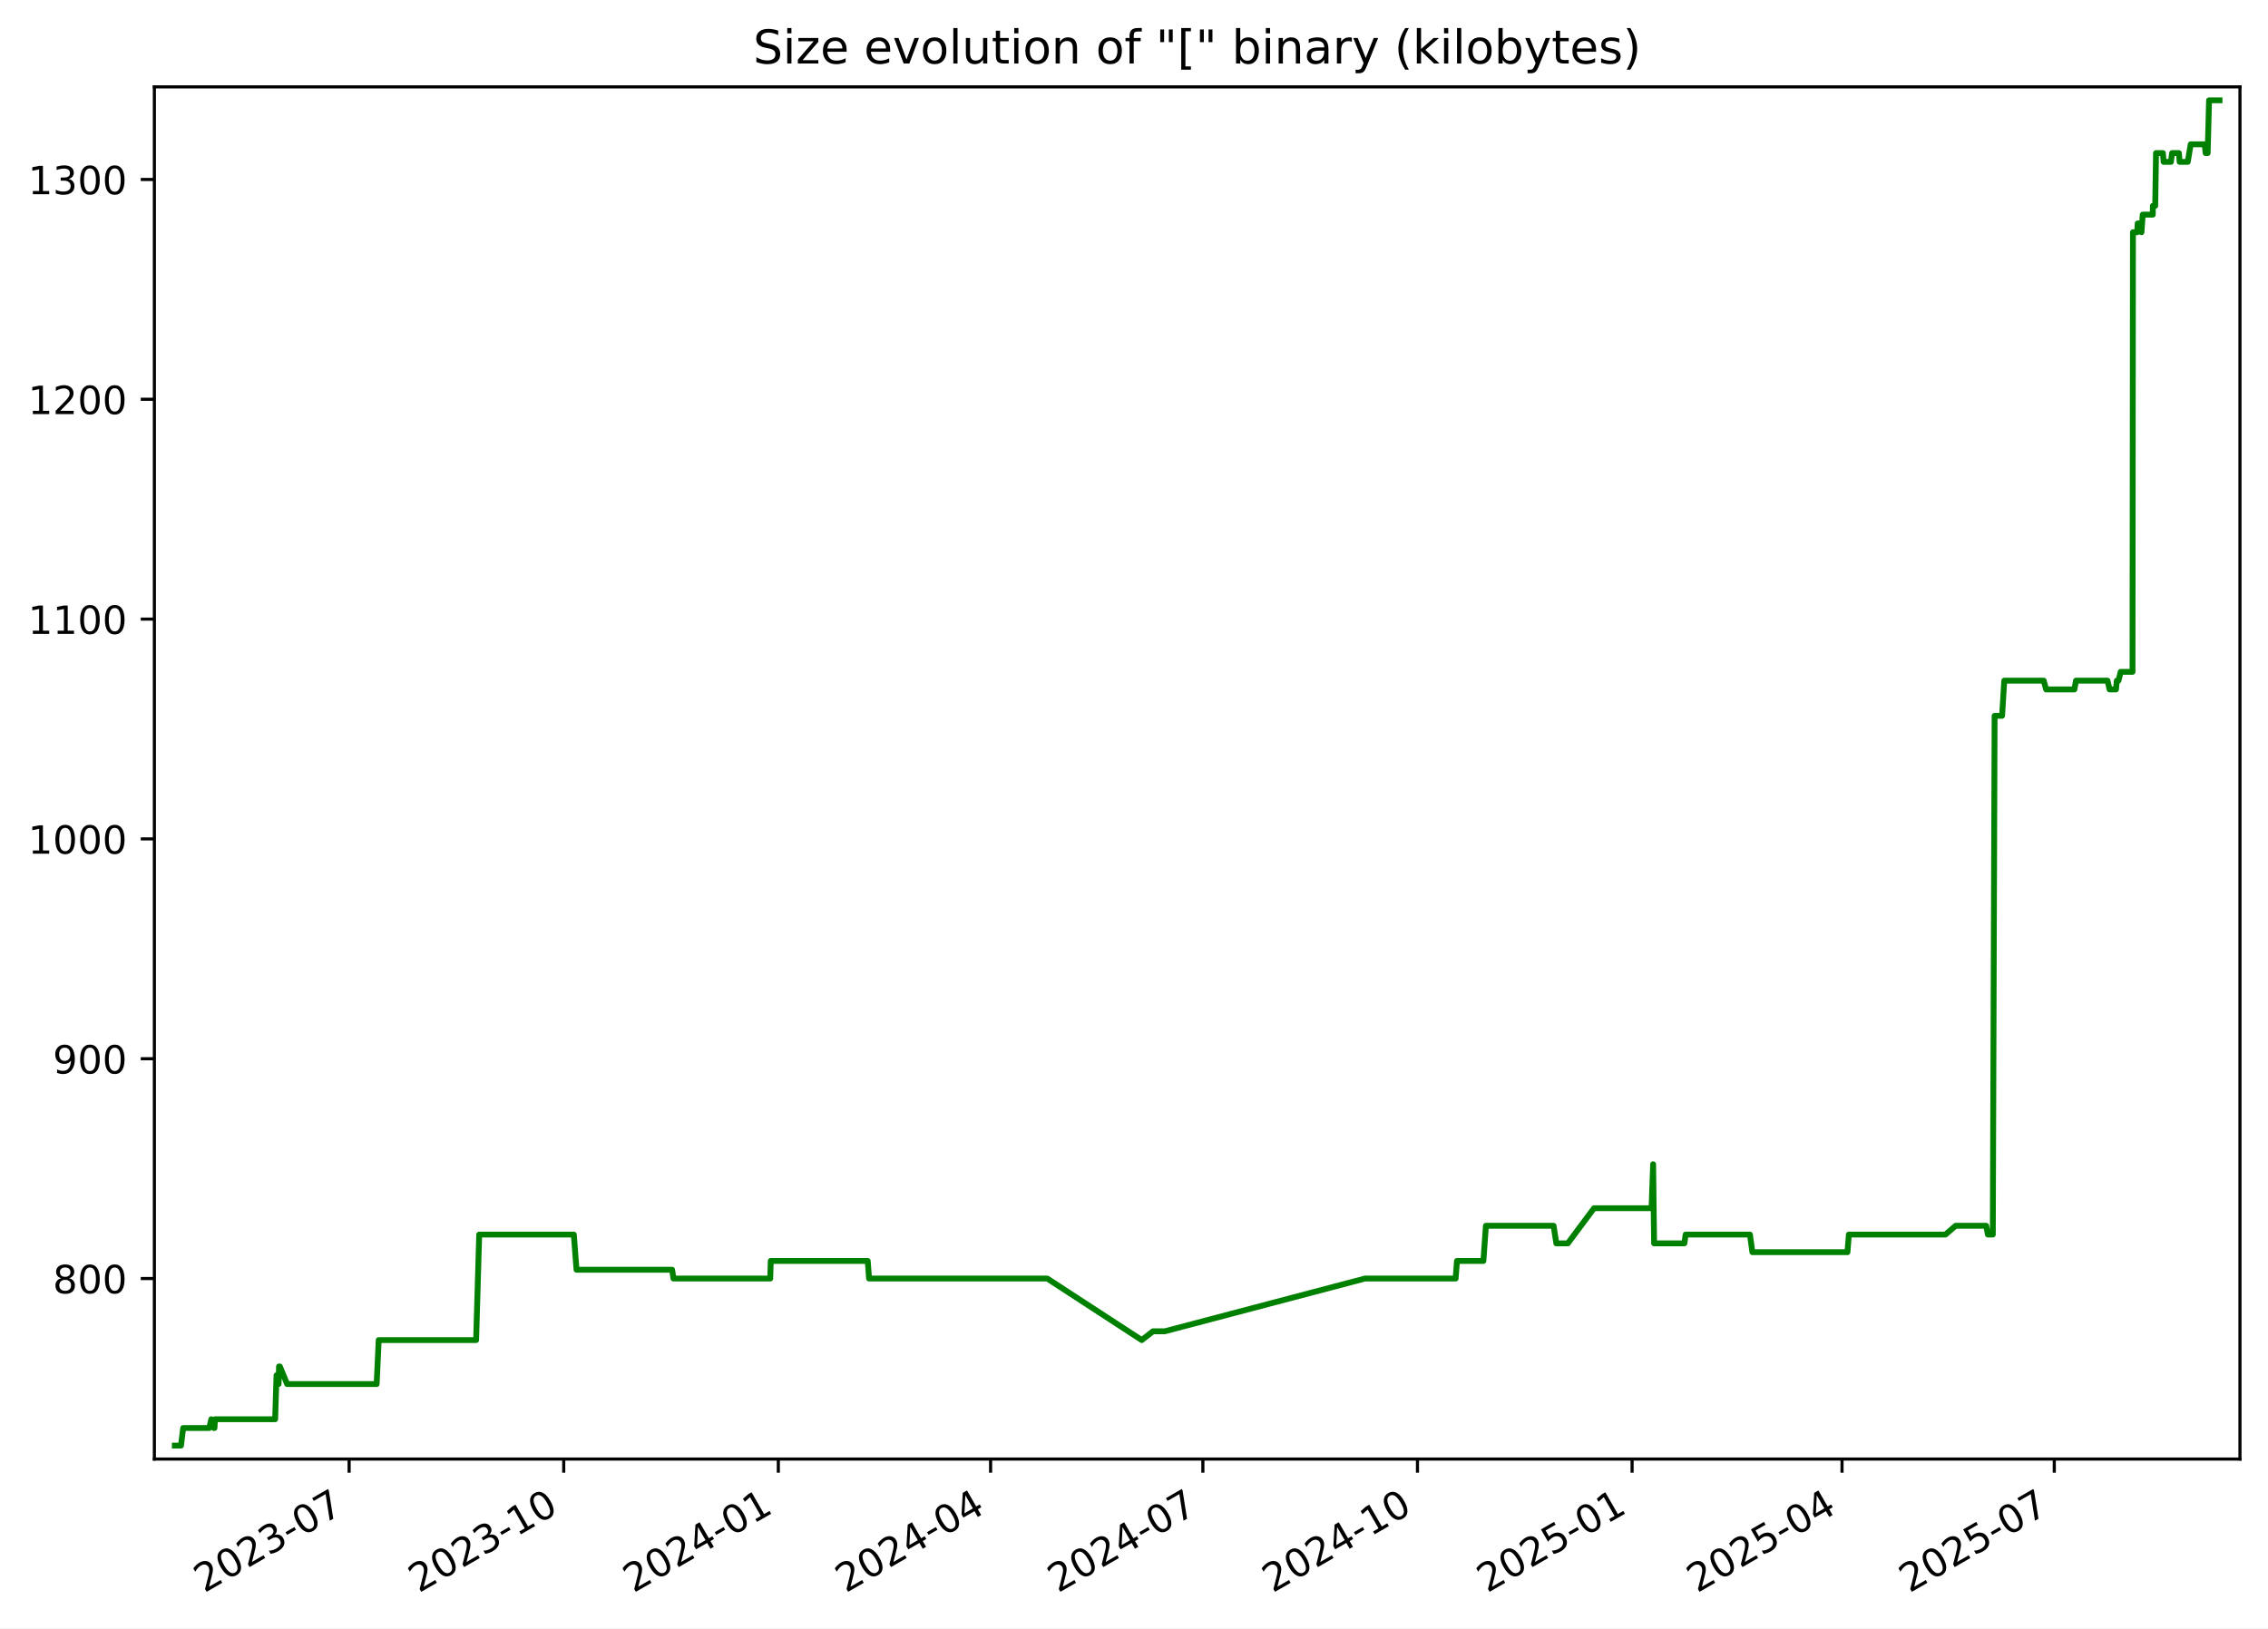
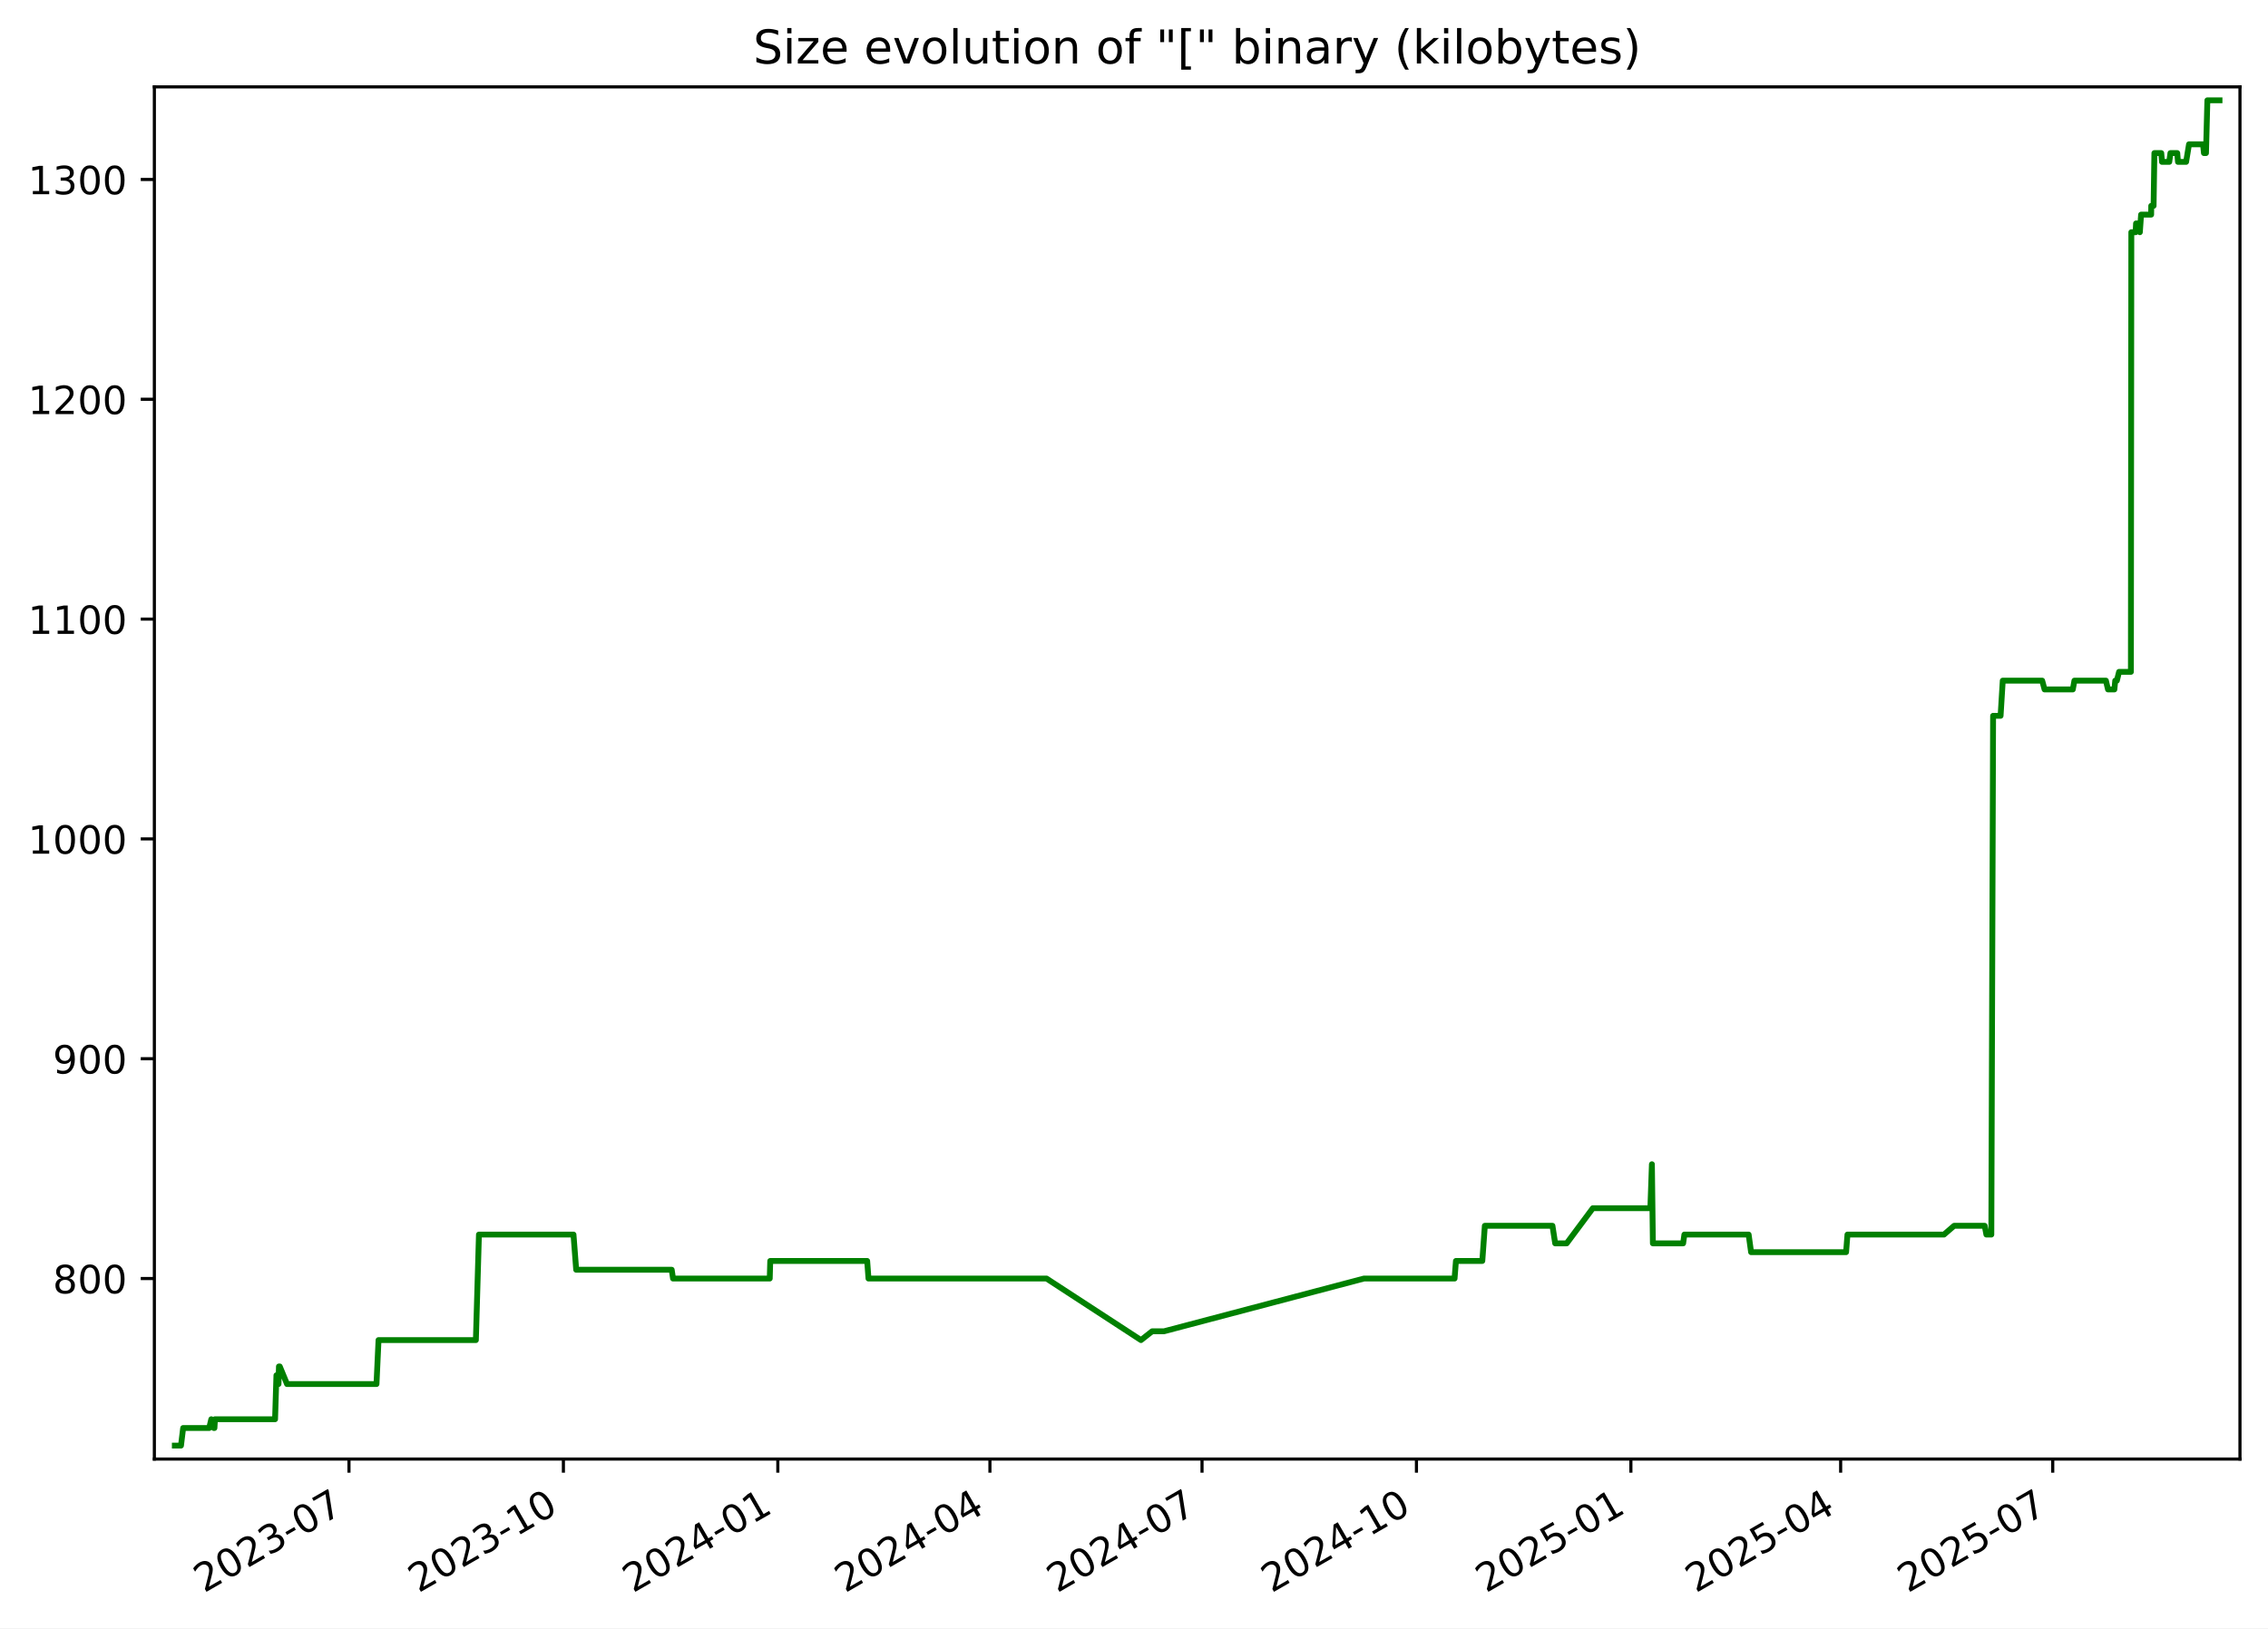
<svg xmlns="http://www.w3.org/2000/svg" xmlns:xlink="http://www.w3.org/1999/xlink" width="582.53pt" height="418.303pt" viewBox="0 0 582.53 418.303" version="1.1">
  <defs>
    <style type="text/css">*{stroke-linejoin: round; stroke-linecap: butt}</style>
  </defs>
  <g id="figure_1">
    <g id="patch_1">
      <path d="M -0 418.303  L 582.53 418.303  L 582.53 0  L -0 0  z " style="fill: #ffffff" />
    </g>
    <g id="axes_1">
      <g id="patch_2">
        <path d="M 39.65 374.83  L 575.33 374.83  L 575.33 22.318  L 39.65 22.318  z " style="fill: #ffffff" />
      </g>
      <g id="matplotlib.axis_1">
        <g id="xtick_1">
          <g id="line2d_1">
            <defs>
-               <path id="m9fd9f9b8ce" d="M 0 0  L 0 3.5  " style="stroke: #000000; stroke-width: 0.8" />
+               <path id="m09d5bb5bcb" d="M 0 0  L 0 3.5  " style="stroke: #000000; stroke-width: 0.8" />
            </defs>
            <g>
-               <use xlink:href="#m9fd9f9b8ce" x="89.67" y="374.83" style="stroke: #000000; stroke-width: 0.8" />
+               <use xlink:href="#m09d5bb5bcb" x="89.633" y="374.83" style="stroke: #000000; stroke-width: 0.8" />
            </g>
          </g>
          <g id="text_1">
-             <g transform="translate(52.44494 409.302) rotate(-30) scale(0.1 -0.1)">
+             <g transform="translate(52.40794 409.302) rotate(-30) scale(0.1 -0.1)">
              <defs>
                <path id="DejaVuSans-32" d="M 1228 531  L 3431 531  L 3431 0  L 469 0  L 469 531  Q 828 903 1448 1529  Q 2069 2156 2228 2338  Q 2531 2678 2651 2914  Q 2772 3150 2772 3378  Q 2772 3750 2511 3984  Q 2250 4219 1831 4219  Q 1534 4219 1204 4116  Q 875 4013 500 3803  L 500 4441  Q 881 4594 1212 4672  Q 1544 4750 1819 4750  Q 2544 4750 2975 4387  Q 3406 4025 3406 3419  Q 3406 3131 3298 2873  Q 3191 2616 2906 2266  Q 2828 2175 2409 1742  Q 1991 1309 1228 531  z " transform="scale(0.015625)" />
                <path id="DejaVuSans-30" d="M 2034 4250  Q 1547 4250 1301 3770  Q 1056 3291 1056 2328  Q 1056 1369 1301 889  Q 1547 409 2034 409  Q 2525 409 2770 889  Q 3016 1369 3016 2328  Q 3016 3291 2770 3770  Q 2525 4250 2034 4250  z M 2034 4750  Q 2819 4750 3233 4129  Q 3647 3509 3647 2328  Q 3647 1150 3233 529  Q 2819 -91 2034 -91  Q 1250 -91 836 529  Q 422 1150 422 2328  Q 422 3509 836 4129  Q 1250 4750 2034 4750  z " transform="scale(0.015625)" />
                <path id="DejaVuSans-33" d="M 2597 2516  Q 3050 2419 3304 2112  Q 3559 1806 3559 1356  Q 3559 666 3084 287  Q 2609 -91 1734 -91  Q 1441 -91 1130 -33  Q 819 25 488 141  L 488 750  Q 750 597 1062 519  Q 1375 441 1716 441  Q 2309 441 2620 675  Q 2931 909 2931 1356  Q 2931 1769 2642 2001  Q 2353 2234 1838 2234  L 1294 2234  L 1294 2753  L 1863 2753  Q 2328 2753 2575 2939  Q 2822 3125 2822 3475  Q 2822 3834 2567 4026  Q 2313 4219 1838 4219  Q 1578 4219 1281 4162  Q 984 4106 628 3988  L 628 4550  Q 988 4650 1302 4700  Q 1616 4750 1894 4750  Q 2613 4750 3031 4423  Q 3450 4097 3450 3541  Q 3450 3153 3228 2886  Q 3006 2619 2597 2516  z " transform="scale(0.015625)" />
                <path id="DejaVuSans-2d" d="M 313 2009  L 1997 2009  L 1997 1497  L 313 1497  L 313 2009  z " transform="scale(0.015625)" />
                <path id="DejaVuSans-37" d="M 525 4666  L 3525 4666  L 3525 4397  L 1831 0  L 1172 0  L 2766 4134  L 525 4134  L 525 4666  z " transform="scale(0.015625)" />
              </defs>
              <use xlink:href="#DejaVuSans-32" />
              <use xlink:href="#DejaVuSans-30" x="63.623" />
              <use xlink:href="#DejaVuSans-32" x="127.246" />
              <use xlink:href="#DejaVuSans-33" x="190.869" />
              <use xlink:href="#DejaVuSans-2d" x="254.492" />
              <use xlink:href="#DejaVuSans-30" x="290.576" />
              <use xlink:href="#DejaVuSans-37" x="354.199" />
            </g>
          </g>
        </g>
        <g id="xtick_2">
          <g id="line2d_2">
            <g>
-               <use xlink:href="#m9fd9f9b8ce" x="144.791" y="374.83" style="stroke: #000000; stroke-width: 0.8" />
+               <use xlink:href="#m09d5bb5bcb" x="144.708" y="374.83" style="stroke: #000000; stroke-width: 0.8" />
            </g>
          </g>
          <g id="text_2">
-             <g transform="translate(107.5657 409.302) rotate(-30) scale(0.1 -0.1)">
+             <g transform="translate(107.4831 409.302) rotate(-30) scale(0.1 -0.1)">
              <defs>
                <path id="DejaVuSans-31" d="M 794 531  L 1825 531  L 1825 4091  L 703 3866  L 703 4441  L 1819 4666  L 2450 4666  L 2450 531  L 3481 531  L 3481 0  L 794 0  L 794 531  z " transform="scale(0.015625)" />
              </defs>
              <use xlink:href="#DejaVuSans-32" />
              <use xlink:href="#DejaVuSans-30" x="63.623" />
              <use xlink:href="#DejaVuSans-32" x="127.246" />
              <use xlink:href="#DejaVuSans-33" x="190.869" />
              <use xlink:href="#DejaVuSans-2d" x="254.492" />
              <use xlink:href="#DejaVuSans-31" x="290.576" />
              <use xlink:href="#DejaVuSans-30" x="354.199" />
            </g>
          </g>
        </g>
        <g id="xtick_3">
          <g id="line2d_3">
            <g>
-               <use xlink:href="#m9fd9f9b8ce" x="199.911" y="374.83" style="stroke: #000000; stroke-width: 0.8" />
+               <use xlink:href="#m09d5bb5bcb" x="199.783" y="374.83" style="stroke: #000000; stroke-width: 0.8" />
            </g>
          </g>
          <g id="text_3">
-             <g transform="translate(162.6865 409.302) rotate(-30) scale(0.1 -0.1)">
+             <g transform="translate(162.5584 409.302) rotate(-30) scale(0.1 -0.1)">
              <defs>
                <path id="DejaVuSans-34" d="M 2419 4116  L 825 1625  L 2419 1625  L 2419 4116  z M 2253 4666  L 3047 4666  L 3047 1625  L 3713 1625  L 3713 1100  L 3047 1100  L 3047 0  L 2419 0  L 2419 1100  L 313 1100  L 313 1709  L 2253 4666  z " transform="scale(0.015625)" />
              </defs>
              <use xlink:href="#DejaVuSans-32" />
              <use xlink:href="#DejaVuSans-30" x="63.623" />
              <use xlink:href="#DejaVuSans-32" x="127.246" />
              <use xlink:href="#DejaVuSans-34" x="190.869" />
              <use xlink:href="#DejaVuSans-2d" x="254.492" />
              <use xlink:href="#DejaVuSans-30" x="290.576" />
              <use xlink:href="#DejaVuSans-31" x="354.199" />
            </g>
          </g>
        </g>
        <g id="xtick_4">
          <g id="line2d_4">
            <g>
-               <use xlink:href="#m9fd9f9b8ce" x="254.433" y="374.83" style="stroke: #000000; stroke-width: 0.8" />
+               <use xlink:href="#m09d5bb5bcb" x="254.26" y="374.83" style="stroke: #000000; stroke-width: 0.8" />
            </g>
          </g>
          <g id="text_4">
-             <g transform="translate(217.2081 409.302) rotate(-30) scale(0.1 -0.1)">
+             <g transform="translate(217.0349 409.302) rotate(-30) scale(0.1 -0.1)">
              <use xlink:href="#DejaVuSans-32" />
              <use xlink:href="#DejaVuSans-30" x="63.623" />
              <use xlink:href="#DejaVuSans-32" x="127.246" />
              <use xlink:href="#DejaVuSans-34" x="190.869" />
              <use xlink:href="#DejaVuSans-2d" x="254.492" />
              <use xlink:href="#DejaVuSans-30" x="290.576" />
              <use xlink:href="#DejaVuSans-34" x="354.199" />
            </g>
          </g>
        </g>
        <g id="xtick_5">
          <g id="line2d_5">
            <g>
-               <use xlink:href="#m9fd9f9b8ce" x="308.955" y="374.83" style="stroke: #000000; stroke-width: 0.8" />
+               <use xlink:href="#m09d5bb5bcb" x="308.736" y="374.83" style="stroke: #000000; stroke-width: 0.8" />
            </g>
          </g>
          <g id="text_5">
-             <g transform="translate(271.7297 409.302) rotate(-30) scale(0.1 -0.1)">
+             <g transform="translate(271.5115 409.302) rotate(-30) scale(0.1 -0.1)">
              <use xlink:href="#DejaVuSans-32" />
              <use xlink:href="#DejaVuSans-30" x="63.623" />
              <use xlink:href="#DejaVuSans-32" x="127.246" />
              <use xlink:href="#DejaVuSans-34" x="190.869" />
              <use xlink:href="#DejaVuSans-2d" x="254.492" />
              <use xlink:href="#DejaVuSans-30" x="290.576" />
              <use xlink:href="#DejaVuSans-37" x="354.199" />
            </g>
          </g>
        </g>
        <g id="xtick_6">
          <g id="line2d_6">
            <g>
-               <use xlink:href="#m9fd9f9b8ce" x="364.075" y="374.83" style="stroke: #000000; stroke-width: 0.8" />
+               <use xlink:href="#m09d5bb5bcb" x="363.812" y="374.83" style="stroke: #000000; stroke-width: 0.8" />
            </g>
          </g>
          <g id="text_6">
-             <g transform="translate(326.8505 409.302) rotate(-30) scale(0.1 -0.1)">
+             <g transform="translate(326.5867 409.302) rotate(-30) scale(0.1 -0.1)">
              <use xlink:href="#DejaVuSans-32" />
              <use xlink:href="#DejaVuSans-30" x="63.623" />
              <use xlink:href="#DejaVuSans-32" x="127.246" />
              <use xlink:href="#DejaVuSans-34" x="190.869" />
              <use xlink:href="#DejaVuSans-2d" x="254.492" />
              <use xlink:href="#DejaVuSans-31" x="290.576" />
              <use xlink:href="#DejaVuSans-30" x="354.199" />
            </g>
          </g>
        </g>
        <g id="xtick_7">
          <g id="line2d_7">
            <g>
-               <use xlink:href="#m9fd9f9b8ce" x="419.196" y="374.83" style="stroke: #000000; stroke-width: 0.8" />
+               <use xlink:href="#m09d5bb5bcb" x="418.887" y="374.83" style="stroke: #000000; stroke-width: 0.8" />
            </g>
          </g>
          <g id="text_7">
-             <g transform="translate(381.9712 409.302) rotate(-30) scale(0.1 -0.1)">
+             <g transform="translate(381.6619 409.302) rotate(-30) scale(0.1 -0.1)">
              <defs>
                <path id="DejaVuSans-35" d="M 691 4666  L 3169 4666  L 3169 4134  L 1269 4134  L 1269 2991  Q 1406 3038 1543 3061  Q 1681 3084 1819 3084  Q 2600 3084 3056 2656  Q 3513 2228 3513 1497  Q 3513 744 3044 326  Q 2575 -91 1722 -91  Q 1428 -91 1123 -41  Q 819 9 494 109  L 494 744  Q 775 591 1075 516  Q 1375 441 1709 441  Q 2250 441 2565 725  Q 2881 1009 2881 1497  Q 2881 1984 2565 2268  Q 2250 2553 1709 2553  Q 1456 2553 1204 2497  Q 953 2441 691 2322  L 691 4666  z " transform="scale(0.015625)" />
              </defs>
              <use xlink:href="#DejaVuSans-32" />
              <use xlink:href="#DejaVuSans-30" x="63.623" />
              <use xlink:href="#DejaVuSans-32" x="127.246" />
              <use xlink:href="#DejaVuSans-35" x="190.869" />
              <use xlink:href="#DejaVuSans-2d" x="254.492" />
              <use xlink:href="#DejaVuSans-30" x="290.576" />
              <use xlink:href="#DejaVuSans-31" x="354.199" />
            </g>
          </g>
        </g>
        <g id="xtick_8">
          <g id="line2d_8">
            <g>
-               <use xlink:href="#m9fd9f9b8ce" x="473.119" y="374.83" style="stroke: #000000; stroke-width: 0.8" />
+               <use xlink:href="#m09d5bb5bcb" x="472.765" y="374.83" style="stroke: #000000; stroke-width: 0.8" />
            </g>
          </g>
          <g id="text_8">
-             <g transform="translate(435.8937 409.302) rotate(-30) scale(0.1 -0.1)">
+             <g transform="translate(435.5398 409.302) rotate(-30) scale(0.1 -0.1)">
              <use xlink:href="#DejaVuSans-32" />
              <use xlink:href="#DejaVuSans-30" x="63.623" />
              <use xlink:href="#DejaVuSans-32" x="127.246" />
              <use xlink:href="#DejaVuSans-35" x="190.869" />
              <use xlink:href="#DejaVuSans-2d" x="254.492" />
              <use xlink:href="#DejaVuSans-30" x="290.576" />
              <use xlink:href="#DejaVuSans-34" x="354.199" />
            </g>
          </g>
        </g>
        <g id="xtick_9">
          <g id="line2d_9">
            <g>
-               <use xlink:href="#m9fd9f9b8ce" x="527.64" y="374.83" style="stroke: #000000; stroke-width: 0.8" />
+               <use xlink:href="#m09d5bb5bcb" x="527.241" y="374.83" style="stroke: #000000; stroke-width: 0.8" />
            </g>
          </g>
          <g id="text_9">
-             <g transform="translate(490.4154 409.302) rotate(-30) scale(0.1 -0.1)">
+             <g transform="translate(490.0164 409.302) rotate(-30) scale(0.1 -0.1)">
              <use xlink:href="#DejaVuSans-32" />
              <use xlink:href="#DejaVuSans-30" x="63.623" />
              <use xlink:href="#DejaVuSans-32" x="127.246" />
              <use xlink:href="#DejaVuSans-35" x="190.869" />
              <use xlink:href="#DejaVuSans-2d" x="254.492" />
              <use xlink:href="#DejaVuSans-30" x="290.576" />
              <use xlink:href="#DejaVuSans-37" x="354.199" />
            </g>
          </g>
        </g>
      </g>
      <g id="matplotlib.axis_2">
        <g id="ytick_1">
          <g id="line2d_10">
            <defs>
-               <path id="m0d84540c8c" d="M 0 0  L -3.5 0  " style="stroke: #000000; stroke-width: 0.8" />
+               <path id="mef3b356426" d="M 0 0  L -3.5 0  " style="stroke: #000000; stroke-width: 0.8" />
            </defs>
            <g>
-               <use xlink:href="#m0d84540c8c" x="39.65" y="328.456" style="stroke: #000000; stroke-width: 0.8" />
+               <use xlink:href="#mef3b356426" x="39.65" y="328.456" style="stroke: #000000; stroke-width: 0.8" />
            </g>
          </g>
          <g id="text_10">
            <g transform="translate(13.5625 332.2557) scale(0.1 -0.1)">
              <defs>
                <path id="DejaVuSans-38" d="M 2034 2216  Q 1584 2216 1326 1975  Q 1069 1734 1069 1313  Q 1069 891 1326 650  Q 1584 409 2034 409  Q 2484 409 2743 651  Q 3003 894 3003 1313  Q 3003 1734 2745 1975  Q 2488 2216 2034 2216  z M 1403 2484  Q 997 2584 770 2862  Q 544 3141 544 3541  Q 544 4100 942 4425  Q 1341 4750 2034 4750  Q 2731 4750 3128 4425  Q 3525 4100 3525 3541  Q 3525 3141 3298 2862  Q 3072 2584 2669 2484  Q 3125 2378 3379 2068  Q 3634 1759 3634 1313  Q 3634 634 3220 271  Q 2806 -91 2034 -91  Q 1263 -91 848 271  Q 434 634 434 1313  Q 434 1759 690 2068  Q 947 2378 1403 2484  z M 1172 3481  Q 1172 3119 1398 2916  Q 1625 2713 2034 2713  Q 2441 2713 2670 2916  Q 2900 3119 2900 3481  Q 2900 3844 2670 4047  Q 2441 4250 2034 4250  Q 1625 4250 1398 4047  Q 1172 3844 1172 3481  z " transform="scale(0.015625)" />
              </defs>
              <use xlink:href="#DejaVuSans-38" />
              <use xlink:href="#DejaVuSans-30" x="63.623" />
              <use xlink:href="#DejaVuSans-30" x="127.246" />
            </g>
          </g>
        </g>
        <g id="ytick_2">
          <g id="line2d_11">
            <g>
-               <use xlink:href="#m0d84540c8c" x="39.65" y="271.986" style="stroke: #000000; stroke-width: 0.8" />
+               <use xlink:href="#mef3b356426" x="39.65" y="271.986" style="stroke: #000000; stroke-width: 0.8" />
            </g>
          </g>
          <g id="text_11">
            <g transform="translate(13.5625 275.7851) scale(0.1 -0.1)">
              <defs>
                <path id="DejaVuSans-39" d="M 703 97  L 703 672  Q 941 559 1184 500  Q 1428 441 1663 441  Q 2288 441 2617 861  Q 2947 1281 2994 2138  Q 2813 1869 2534 1725  Q 2256 1581 1919 1581  Q 1219 1581 811 2004  Q 403 2428 403 3163  Q 403 3881 828 4315  Q 1253 4750 1959 4750  Q 2769 4750 3195 4129  Q 3622 3509 3622 2328  Q 3622 1225 3098 567  Q 2575 -91 1691 -91  Q 1453 -91 1209 -44  Q 966 3 703 97  z M 1959 2075  Q 2384 2075 2632 2365  Q 2881 2656 2881 3163  Q 2881 3666 2632 3958  Q 2384 4250 1959 4250  Q 1534 4250 1286 3958  Q 1038 3666 1038 3163  Q 1038 2656 1286 2365  Q 1534 2075 1959 2075  z " transform="scale(0.015625)" />
              </defs>
              <use xlink:href="#DejaVuSans-39" />
              <use xlink:href="#DejaVuSans-30" x="63.623" />
              <use xlink:href="#DejaVuSans-30" x="127.246" />
            </g>
          </g>
        </g>
        <g id="ytick_3">
          <g id="line2d_12">
            <g>
-               <use xlink:href="#m0d84540c8c" x="39.65" y="215.515" style="stroke: #000000; stroke-width: 0.8" />
+               <use xlink:href="#mef3b356426" x="39.65" y="215.515" style="stroke: #000000; stroke-width: 0.8" />
            </g>
          </g>
          <g id="text_12">
            <g transform="translate(7.2 219.3145) scale(0.1 -0.1)">
              <use xlink:href="#DejaVuSans-31" />
              <use xlink:href="#DejaVuSans-30" x="63.623" />
              <use xlink:href="#DejaVuSans-30" x="127.246" />
              <use xlink:href="#DejaVuSans-30" x="190.869" />
            </g>
          </g>
        </g>
        <g id="ytick_4">
          <g id="line2d_13">
            <g>
-               <use xlink:href="#m0d84540c8c" x="39.65" y="159.045" style="stroke: #000000; stroke-width: 0.8" />
+               <use xlink:href="#mef3b356426" x="39.65" y="159.045" style="stroke: #000000; stroke-width: 0.8" />
            </g>
          </g>
          <g id="text_13">
            <g transform="translate(7.2 162.8439) scale(0.1 -0.1)">
              <use xlink:href="#DejaVuSans-31" />
              <use xlink:href="#DejaVuSans-31" x="63.623" />
              <use xlink:href="#DejaVuSans-30" x="127.246" />
              <use xlink:href="#DejaVuSans-30" x="190.869" />
            </g>
          </g>
        </g>
        <g id="ytick_5">
          <g id="line2d_14">
            <g>
-               <use xlink:href="#m0d84540c8c" x="39.65" y="102.574" style="stroke: #000000; stroke-width: 0.8" />
+               <use xlink:href="#mef3b356426" x="39.65" y="102.574" style="stroke: #000000; stroke-width: 0.8" />
            </g>
          </g>
          <g id="text_14">
            <g transform="translate(7.2 106.3733) scale(0.1 -0.1)">
              <use xlink:href="#DejaVuSans-31" />
              <use xlink:href="#DejaVuSans-32" x="63.623" />
              <use xlink:href="#DejaVuSans-30" x="127.246" />
              <use xlink:href="#DejaVuSans-30" x="190.869" />
            </g>
          </g>
        </g>
        <g id="ytick_6">
          <g id="line2d_15">
            <g>
-               <use xlink:href="#m0d84540c8c" x="39.65" y="46.104" style="stroke: #000000; stroke-width: 0.8" />
+               <use xlink:href="#mef3b356426" x="39.65" y="46.104" style="stroke: #000000; stroke-width: 0.8" />
            </g>
          </g>
          <g id="text_15">
            <g transform="translate(7.2 49.90276) scale(0.1 -0.1)">
              <use xlink:href="#DejaVuSans-31" />
              <use xlink:href="#DejaVuSans-33" x="63.623" />
              <use xlink:href="#DejaVuSans-30" x="127.246" />
              <use xlink:href="#DejaVuSans-30" x="190.869" />
            </g>
          </g>
        </g>
      </g>
      <g id="line2d_16">
-         <path d="M 44.902 371.374  L 46.488 371.374  L 47.043 366.856  L 53.739 366.856  L 54.278 364.598  L 54.922 366.856  L 55.087 366.856  L 55.222 364.598  L 70.673 364.598  L 71.024 353.304  L 71.559 355.562  L 71.667 351.045  L 71.88 351.045  L 73.747 355.562  L 96.745 355.562  L 97.267 344.268  L 122.292 344.268  L 123.081 317.162  L 147.385 317.162  L 148.08 326.198  L 172.632 326.198  L 172.975 328.456  L 197.832 328.456  L 197.961 323.939  L 222.879 323.939  L 223.216 328.456  L 268.981 328.456  L 293.264 344.268  L 296.131 342.009  L 299.172 342.009  L 350.586 328.456  L 373.875 328.456  L 374.224 323.939  L 381.006 323.939  L 381.654 314.904  L 399.036 314.904  L 399.739 319.421  L 402.689 319.421  L 409.419 310.386  L 424.202 310.386  L 424.602 299.092  L 424.853 319.421  L 432.628 319.421  L 432.949 317.162  L 449.469 317.162  L 450.099 321.68  L 474.52 321.68  L 474.873 317.162  L 499.674 317.162  L 502.292 314.904  L 510.148 314.904  L 510.582 317.162  L 511.853 317.162  L 512.308 183.892  L 514.234 183.892  L 514.791 174.856  L 524.927 174.856  L 525.539 177.115  L 532.8 177.115  L 533.212 174.856  L 541.308 174.856  L 541.845 177.115  L 543.486 177.115  L 543.702 174.856  L 544.125 174.856  L 544.691 172.598  L 547.734 172.598  L 547.841 59.656  L 548.946 59.656  L 549.057 57.398  L 549.645 57.398  L 550.035 59.656  L 550.35 55.139  L 552.939 55.139  L 552.959 52.88  L 553.565 52.88  L 553.77 39.327  L 555.537 39.327  L 555.722 41.586  L 557.597 41.586  L 557.894 39.327  L 559.649 39.327  L 559.834 41.586  L 561.925 41.586  L 562.673 37.068  L 566.28 37.068  L 566.507 39.327  L 567.035 39.327  L 567.391 25.774  L 570.078 25.774  L 570.078 25.774  " clip-path="url(#pc947a39e64)" style="fill: none; stroke: #008000; stroke-width: 1.5; stroke-linecap: square" />
+         <path d="M 44.902 371.374  L 46.486 371.374  L 47.041 366.856  L 53.731 366.856  L 54.27 364.598  L 54.914 366.856  L 55.078 366.856  L 55.213 364.598  L 70.651 364.598  L 71.002 353.304  L 71.537 355.562  L 71.645 351.045  L 71.857 351.045  L 73.723 355.562  L 96.702 355.562  L 97.224 344.268  L 122.228 344.268  L 123.016 317.162  L 147.3 317.162  L 147.994 326.198  L 172.526 326.198  L 172.869 328.456  L 197.706 328.456  L 197.835 323.939  L 222.732 323.939  L 223.069 328.456  L 268.795 328.456  L 293.059 344.268  L 295.924 342.009  L 298.962 342.009  L 350.333 328.456  L 373.603 328.456  L 373.952 323.939  L 380.728 323.939  L 381.376 314.904  L 398.744 314.904  L 399.446 319.421  L 402.394 319.421  L 409.118 310.386  L 423.889 310.386  L 424.288 299.092  L 424.539 319.421  L 432.308 319.421  L 432.628 317.162  L 449.135 317.162  L 449.764 321.68  L 474.165 321.68  L 474.517 317.162  L 499.298 317.162  L 501.914 314.904  L 509.763 314.904  L 510.197 317.162  L 511.467 317.162  L 511.922 183.892  L 513.846 183.892  L 514.403 174.856  L 524.53 174.856  L 525.142 177.115  L 532.397 177.115  L 532.808 174.856  L 540.897 174.856  L 541.434 177.115  L 543.074 177.115  L 543.29 174.856  L 543.712 174.856  L 544.278 172.598  L 547.318 172.598  L 547.425 59.656  L 548.529 59.656  L 548.64 57.398  L 549.228 57.398  L 549.617 59.656  L 549.933 55.139  L 552.519 55.139  L 552.539 52.88  L 553.144 52.88  L 553.349 39.327  L 555.115 39.327  L 555.3 41.586  L 557.173 41.586  L 557.47 39.327  L 559.224 39.327  L 559.409 41.586  L 561.498 41.586  L 562.245 37.068  L 565.85 37.068  L 566.076 39.327  L 566.603 39.327  L 566.959 25.774  L 570.078 25.774  L 570.078 25.774  " clip-path="url(#pa29b04d2c5)" style="fill: none; stroke: #008000; stroke-width: 1.5; stroke-linecap: square" />
      </g>
      <g id="patch_3">
        <path d="M 39.65 374.83  L 39.65 22.318  " style="fill: none; stroke: #000000; stroke-width: 0.8; stroke-linejoin: miter; stroke-linecap: square" />
      </g>
      <g id="patch_4">
        <path d="M 575.33 374.83  L 575.33 22.318  " style="fill: none; stroke: #000000; stroke-width: 0.8; stroke-linejoin: miter; stroke-linecap: square" />
      </g>
      <g id="patch_5">
        <path d="M 39.65 374.83  L 575.33 374.83  " style="fill: none; stroke: #000000; stroke-width: 0.8; stroke-linejoin: miter; stroke-linecap: square" />
      </g>
      <g id="patch_6">
        <path d="M 39.65 22.318  L 575.33 22.318  " style="fill: none; stroke: #000000; stroke-width: 0.8; stroke-linejoin: miter; stroke-linecap: square" />
      </g>
      <g id="text_16">
        <g transform="translate(193.4534 16.31812) scale(0.12 -0.12)">
          <defs>
            <path id="DejaVuSans-53" d="M 3425 4513  L 3425 3897  Q 3066 4069 2747 4153  Q 2428 4238 2131 4238  Q 1616 4238 1336 4038  Q 1056 3838 1056 3469  Q 1056 3159 1242 3001  Q 1428 2844 1947 2747  L 2328 2669  Q 3034 2534 3370 2195  Q 3706 1856 3706 1288  Q 3706 609 3251 259  Q 2797 -91 1919 -91  Q 1588 -91 1214 -16  Q 841 59 441 206  L 441 856  Q 825 641 1194 531  Q 1563 422 1919 422  Q 2459 422 2753 634  Q 3047 847 3047 1241  Q 3047 1584 2836 1778  Q 2625 1972 2144 2069  L 1759 2144  Q 1053 2284 737 2584  Q 422 2884 422 3419  Q 422 4038 858 4394  Q 1294 4750 2059 4750  Q 2388 4750 2728 4690  Q 3069 4631 3425 4513  z " transform="scale(0.015625)" />
            <path id="DejaVuSans-69" d="M 603 3500  L 1178 3500  L 1178 0  L 603 0  L 603 3500  z M 603 4863  L 1178 4863  L 1178 4134  L 603 4134  L 603 4863  z " transform="scale(0.015625)" />
            <path id="DejaVuSans-7a" d="M 353 3500  L 3084 3500  L 3084 2975  L 922 459  L 3084 459  L 3084 0  L 275 0  L 275 525  L 2438 3041  L 353 3041  L 353 3500  z " transform="scale(0.015625)" />
            <path id="DejaVuSans-65" d="M 3597 1894  L 3597 1613  L 953 1613  Q 991 1019 1311 708  Q 1631 397 2203 397  Q 2534 397 2845 478  Q 3156 559 3463 722  L 3463 178  Q 3153 47 2828 -22  Q 2503 -91 2169 -91  Q 1331 -91 842 396  Q 353 884 353 1716  Q 353 2575 817 3079  Q 1281 3584 2069 3584  Q 2775 3584 3186 3129  Q 3597 2675 3597 1894  z M 3022 2063  Q 3016 2534 2758 2815  Q 2500 3097 2075 3097  Q 1594 3097 1305 2825  Q 1016 2553 972 2059  L 3022 2063  z " transform="scale(0.015625)" />
            <path id="DejaVuSans-20" transform="scale(0.015625)" />
            <path id="DejaVuSans-76" d="M 191 3500  L 800 3500  L 1894 563  L 2988 3500  L 3597 3500  L 2284 0  L 1503 0  L 191 3500  z " transform="scale(0.015625)" />
            <path id="DejaVuSans-6f" d="M 1959 3097  Q 1497 3097 1228 2736  Q 959 2375 959 1747  Q 959 1119 1226 758  Q 1494 397 1959 397  Q 2419 397 2687 759  Q 2956 1122 2956 1747  Q 2956 2369 2687 2733  Q 2419 3097 1959 3097  z M 1959 3584  Q 2709 3584 3137 3096  Q 3566 2609 3566 1747  Q 3566 888 3137 398  Q 2709 -91 1959 -91  Q 1206 -91 779 398  Q 353 888 353 1747  Q 353 2609 779 3096  Q 1206 3584 1959 3584  z " transform="scale(0.015625)" />
            <path id="DejaVuSans-6c" d="M 603 4863  L 1178 4863  L 1178 0  L 603 0  L 603 4863  z " transform="scale(0.015625)" />
            <path id="DejaVuSans-75" d="M 544 1381  L 544 3500  L 1119 3500  L 1119 1403  Q 1119 906 1312 657  Q 1506 409 1894 409  Q 2359 409 2629 706  Q 2900 1003 2900 1516  L 2900 3500  L 3475 3500  L 3475 0  L 2900 0  L 2900 538  Q 2691 219 2414 64  Q 2138 -91 1772 -91  Q 1169 -91 856 284  Q 544 659 544 1381  z M 1991 3584  L 1991 3584  z " transform="scale(0.015625)" />
            <path id="DejaVuSans-74" d="M 1172 4494  L 1172 3500  L 2356 3500  L 2356 3053  L 1172 3053  L 1172 1153  Q 1172 725 1289 603  Q 1406 481 1766 481  L 2356 481  L 2356 0  L 1766 0  Q 1100 0 847 248  Q 594 497 594 1153  L 594 3053  L 172 3053  L 172 3500  L 594 3500  L 594 4494  L 1172 4494  z " transform="scale(0.015625)" />
            <path id="DejaVuSans-6e" d="M 3513 2113  L 3513 0  L 2938 0  L 2938 2094  Q 2938 2591 2744 2837  Q 2550 3084 2163 3084  Q 1697 3084 1428 2787  Q 1159 2491 1159 1978  L 1159 0  L 581 0  L 581 3500  L 1159 3500  L 1159 2956  Q 1366 3272 1645 3428  Q 1925 3584 2291 3584  Q 2894 3584 3203 3211  Q 3513 2838 3513 2113  z " transform="scale(0.015625)" />
            <path id="DejaVuSans-66" d="M 2375 4863  L 2375 4384  L 1825 4384  Q 1516 4384 1395 4259  Q 1275 4134 1275 3809  L 1275 3500  L 2222 3500  L 2222 3053  L 1275 3053  L 1275 0  L 697 0  L 697 3053  L 147 3053  L 147 3500  L 697 3500  L 697 3744  Q 697 4328 969 4595  Q 1241 4863 1831 4863  L 2375 4863  z " transform="scale(0.015625)" />
            <path id="DejaVuSans-22" d="M 1147 4666  L 1147 2931  L 616 2931  L 616 4666  L 1147 4666  z M 2328 4666  L 2328 2931  L 1797 2931  L 1797 4666  L 2328 4666  z " transform="scale(0.015625)" />
            <path id="DejaVuSans-5b" d="M 550 4863  L 1875 4863  L 1875 4416  L 1125 4416  L 1125 -397  L 1875 -397  L 1875 -844  L 550 -844  L 550 4863  z " transform="scale(0.015625)" />
            <path id="DejaVuSans-62" d="M 3116 1747  Q 3116 2381 2855 2742  Q 2594 3103 2138 3103  Q 1681 3103 1420 2742  Q 1159 2381 1159 1747  Q 1159 1113 1420 752  Q 1681 391 2138 391  Q 2594 391 2855 752  Q 3116 1113 3116 1747  z M 1159 2969  Q 1341 3281 1617 3432  Q 1894 3584 2278 3584  Q 2916 3584 3314 3078  Q 3713 2572 3713 1747  Q 3713 922 3314 415  Q 2916 -91 2278 -91  Q 1894 -91 1617 61  Q 1341 213 1159 525  L 1159 0  L 581 0  L 581 4863  L 1159 4863  L 1159 2969  z " transform="scale(0.015625)" />
            <path id="DejaVuSans-61" d="M 2194 1759  Q 1497 1759 1228 1600  Q 959 1441 959 1056  Q 959 750 1161 570  Q 1363 391 1709 391  Q 2188 391 2477 730  Q 2766 1069 2766 1631  L 2766 1759  L 2194 1759  z M 3341 1997  L 3341 0  L 2766 0  L 2766 531  Q 2569 213 2275 61  Q 1981 -91 1556 -91  Q 1019 -91 701 211  Q 384 513 384 1019  Q 384 1609 779 1909  Q 1175 2209 1959 2209  L 2766 2209  L 2766 2266  Q 2766 2663 2505 2880  Q 2244 3097 1772 3097  Q 1472 3097 1187 3025  Q 903 2953 641 2809  L 641 3341  Q 956 3463 1253 3523  Q 1550 3584 1831 3584  Q 2591 3584 2966 3190  Q 3341 2797 3341 1997  z " transform="scale(0.015625)" />
            <path id="DejaVuSans-72" d="M 2631 2963  Q 2534 3019 2420 3045  Q 2306 3072 2169 3072  Q 1681 3072 1420 2755  Q 1159 2438 1159 1844  L 1159 0  L 581 0  L 581 3500  L 1159 3500  L 1159 2956  Q 1341 3275 1631 3429  Q 1922 3584 2338 3584  Q 2397 3584 2469 3576  Q 2541 3569 2628 3553  L 2631 2963  z " transform="scale(0.015625)" />
            <path id="DejaVuSans-79" d="M 2059 -325  Q 1816 -950 1584 -1140  Q 1353 -1331 966 -1331  L 506 -1331  L 506 -850  L 844 -850  Q 1081 -850 1212 -737  Q 1344 -625 1503 -206  L 1606 56  L 191 3500  L 800 3500  L 1894 763  L 2988 3500  L 3597 3500  L 2059 -325  z " transform="scale(0.015625)" />
            <path id="DejaVuSans-28" d="M 1984 4856  Q 1566 4138 1362 3434  Q 1159 2731 1159 2009  Q 1159 1288 1364 580  Q 1569 -128 1984 -844  L 1484 -844  Q 1016 -109 783 600  Q 550 1309 550 2009  Q 550 2706 781 3412  Q 1013 4119 1484 4856  L 1984 4856  z " transform="scale(0.015625)" />
            <path id="DejaVuSans-6b" d="M 581 4863  L 1159 4863  L 1159 1991  L 2875 3500  L 3609 3500  L 1753 1863  L 3688 0  L 2938 0  L 1159 1709  L 1159 0  L 581 0  L 581 4863  z " transform="scale(0.015625)" />
            <path id="DejaVuSans-73" d="M 2834 3397  L 2834 2853  Q 2591 2978 2328 3040  Q 2066 3103 1784 3103  Q 1356 3103 1142 2972  Q 928 2841 928 2578  Q 928 2378 1081 2264  Q 1234 2150 1697 2047  L 1894 2003  Q 2506 1872 2764 1633  Q 3022 1394 3022 966  Q 3022 478 2636 193  Q 2250 -91 1575 -91  Q 1294 -91 989 -36  Q 684 19 347 128  L 347 722  Q 666 556 975 473  Q 1284 391 1588 391  Q 1994 391 2212 530  Q 2431 669 2431 922  Q 2431 1156 2273 1281  Q 2116 1406 1581 1522  L 1381 1569  Q 847 1681 609 1914  Q 372 2147 372 2553  Q 372 3047 722 3315  Q 1072 3584 1716 3584  Q 2034 3584 2315 3537  Q 2597 3491 2834 3397  z " transform="scale(0.015625)" />
            <path id="DejaVuSans-29" d="M 513 4856  L 1013 4856  Q 1481 4119 1714 3412  Q 1947 2706 1947 2009  Q 1947 1309 1714 600  Q 1481 -109 1013 -844  L 513 -844  Q 928 -128 1133 580  Q 1338 1288 1338 2009  Q 1338 2731 1133 3434  Q 928 4138 513 4856  z " transform="scale(0.015625)" />
          </defs>
          <use xlink:href="#DejaVuSans-53" />
          <use xlink:href="#DejaVuSans-69" x="63.477" />
          <use xlink:href="#DejaVuSans-7a" x="91.26" />
          <use xlink:href="#DejaVuSans-65" x="143.75" />
          <use xlink:href="#DejaVuSans-20" x="205.273" />
          <use xlink:href="#DejaVuSans-65" x="237.061" />
          <use xlink:href="#DejaVuSans-76" x="298.584" />
          <use xlink:href="#DejaVuSans-6f" x="357.764" />
          <use xlink:href="#DejaVuSans-6c" x="418.945" />
          <use xlink:href="#DejaVuSans-75" x="446.729" />
          <use xlink:href="#DejaVuSans-74" x="510.107" />
          <use xlink:href="#DejaVuSans-69" x="549.316" />
          <use xlink:href="#DejaVuSans-6f" x="577.1" />
          <use xlink:href="#DejaVuSans-6e" x="638.281" />
          <use xlink:href="#DejaVuSans-20" x="701.66" />
          <use xlink:href="#DejaVuSans-6f" x="733.447" />
          <use xlink:href="#DejaVuSans-66" x="794.629" />
          <use xlink:href="#DejaVuSans-20" x="829.834" />
          <use xlink:href="#DejaVuSans-22" x="861.621" />
          <use xlink:href="#DejaVuSans-5b" x="907.617" />
          <use xlink:href="#DejaVuSans-22" x="946.631" />
          <use xlink:href="#DejaVuSans-20" x="992.627" />
          <use xlink:href="#DejaVuSans-62" x="1024.414" />
          <use xlink:href="#DejaVuSans-69" x="1087.891" />
          <use xlink:href="#DejaVuSans-6e" x="1115.674" />
          <use xlink:href="#DejaVuSans-61" x="1179.053" />
          <use xlink:href="#DejaVuSans-72" x="1240.332" />
          <use xlink:href="#DejaVuSans-79" x="1281.445" />
          <use xlink:href="#DejaVuSans-20" x="1340.625" />
          <use xlink:href="#DejaVuSans-28" x="1372.412" />
          <use xlink:href="#DejaVuSans-6b" x="1411.426" />
          <use xlink:href="#DejaVuSans-69" x="1469.336" />
          <use xlink:href="#DejaVuSans-6c" x="1497.119" />
          <use xlink:href="#DejaVuSans-6f" x="1524.902" />
          <use xlink:href="#DejaVuSans-62" x="1586.084" />
          <use xlink:href="#DejaVuSans-79" x="1649.561" />
          <use xlink:href="#DejaVuSans-74" x="1708.74" />
          <use xlink:href="#DejaVuSans-65" x="1747.949" />
          <use xlink:href="#DejaVuSans-73" x="1809.473" />
          <use xlink:href="#DejaVuSans-29" x="1861.572" />
        </g>
      </g>
    </g>
  </g>
  <defs>
-     <clipPath id="pc947a39e64">
+     <clipPath id="pa29b04d2c5">
      <rect x="39.65" y="22.318" width="535.68" height="352.512" />
    </clipPath>
  </defs>
</svg>
